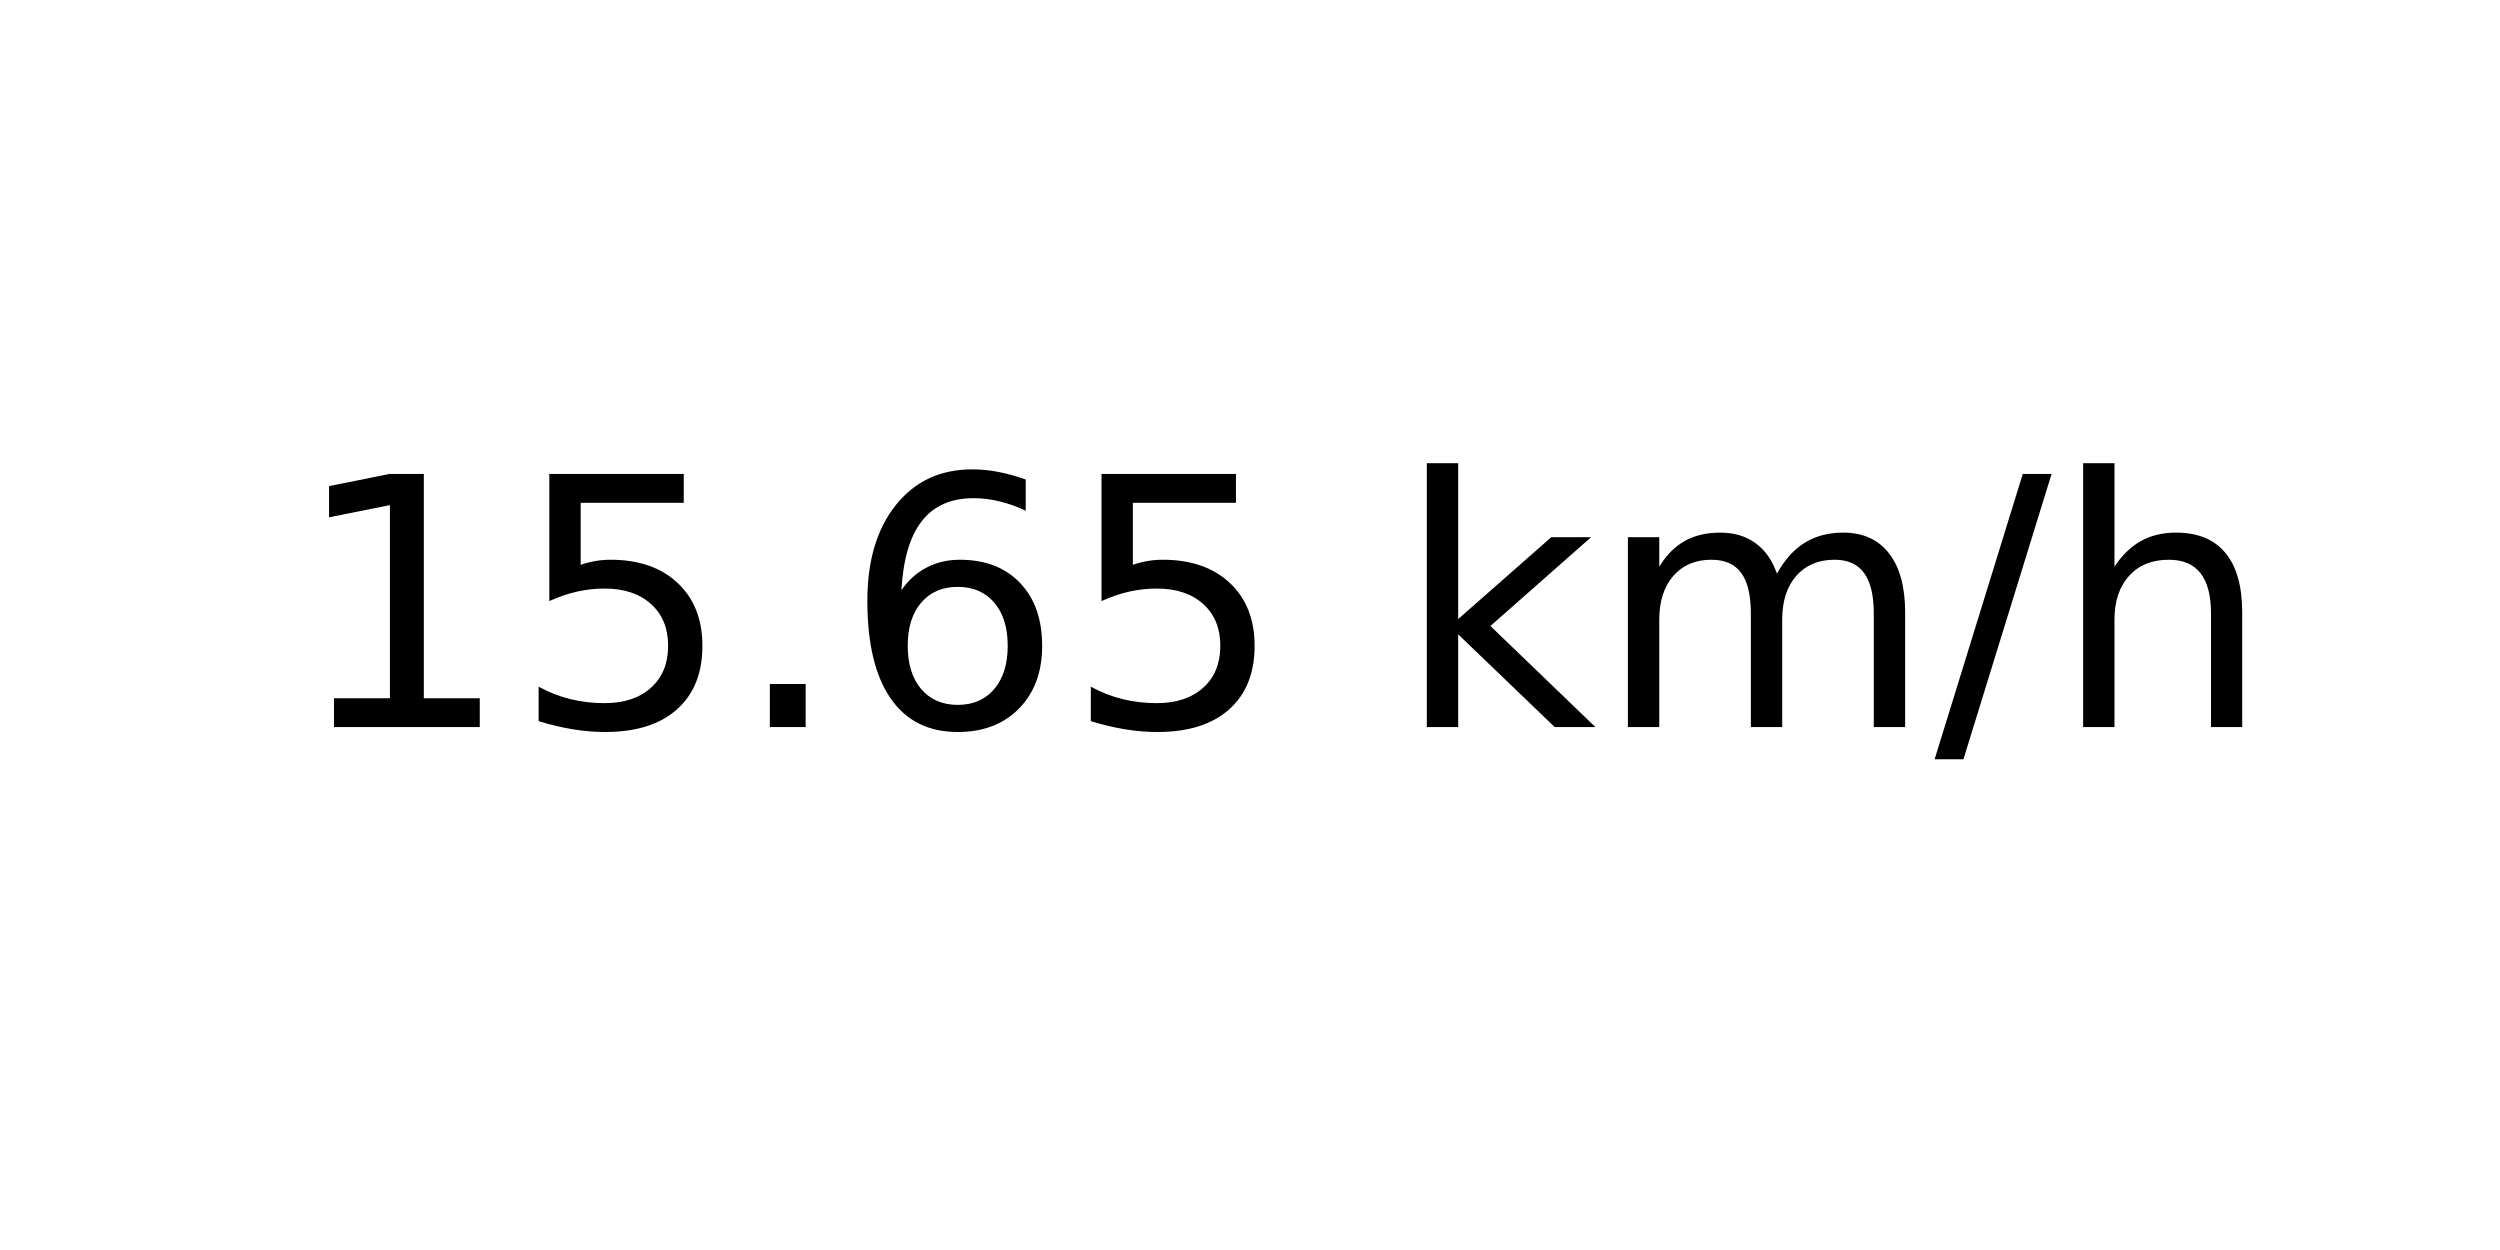
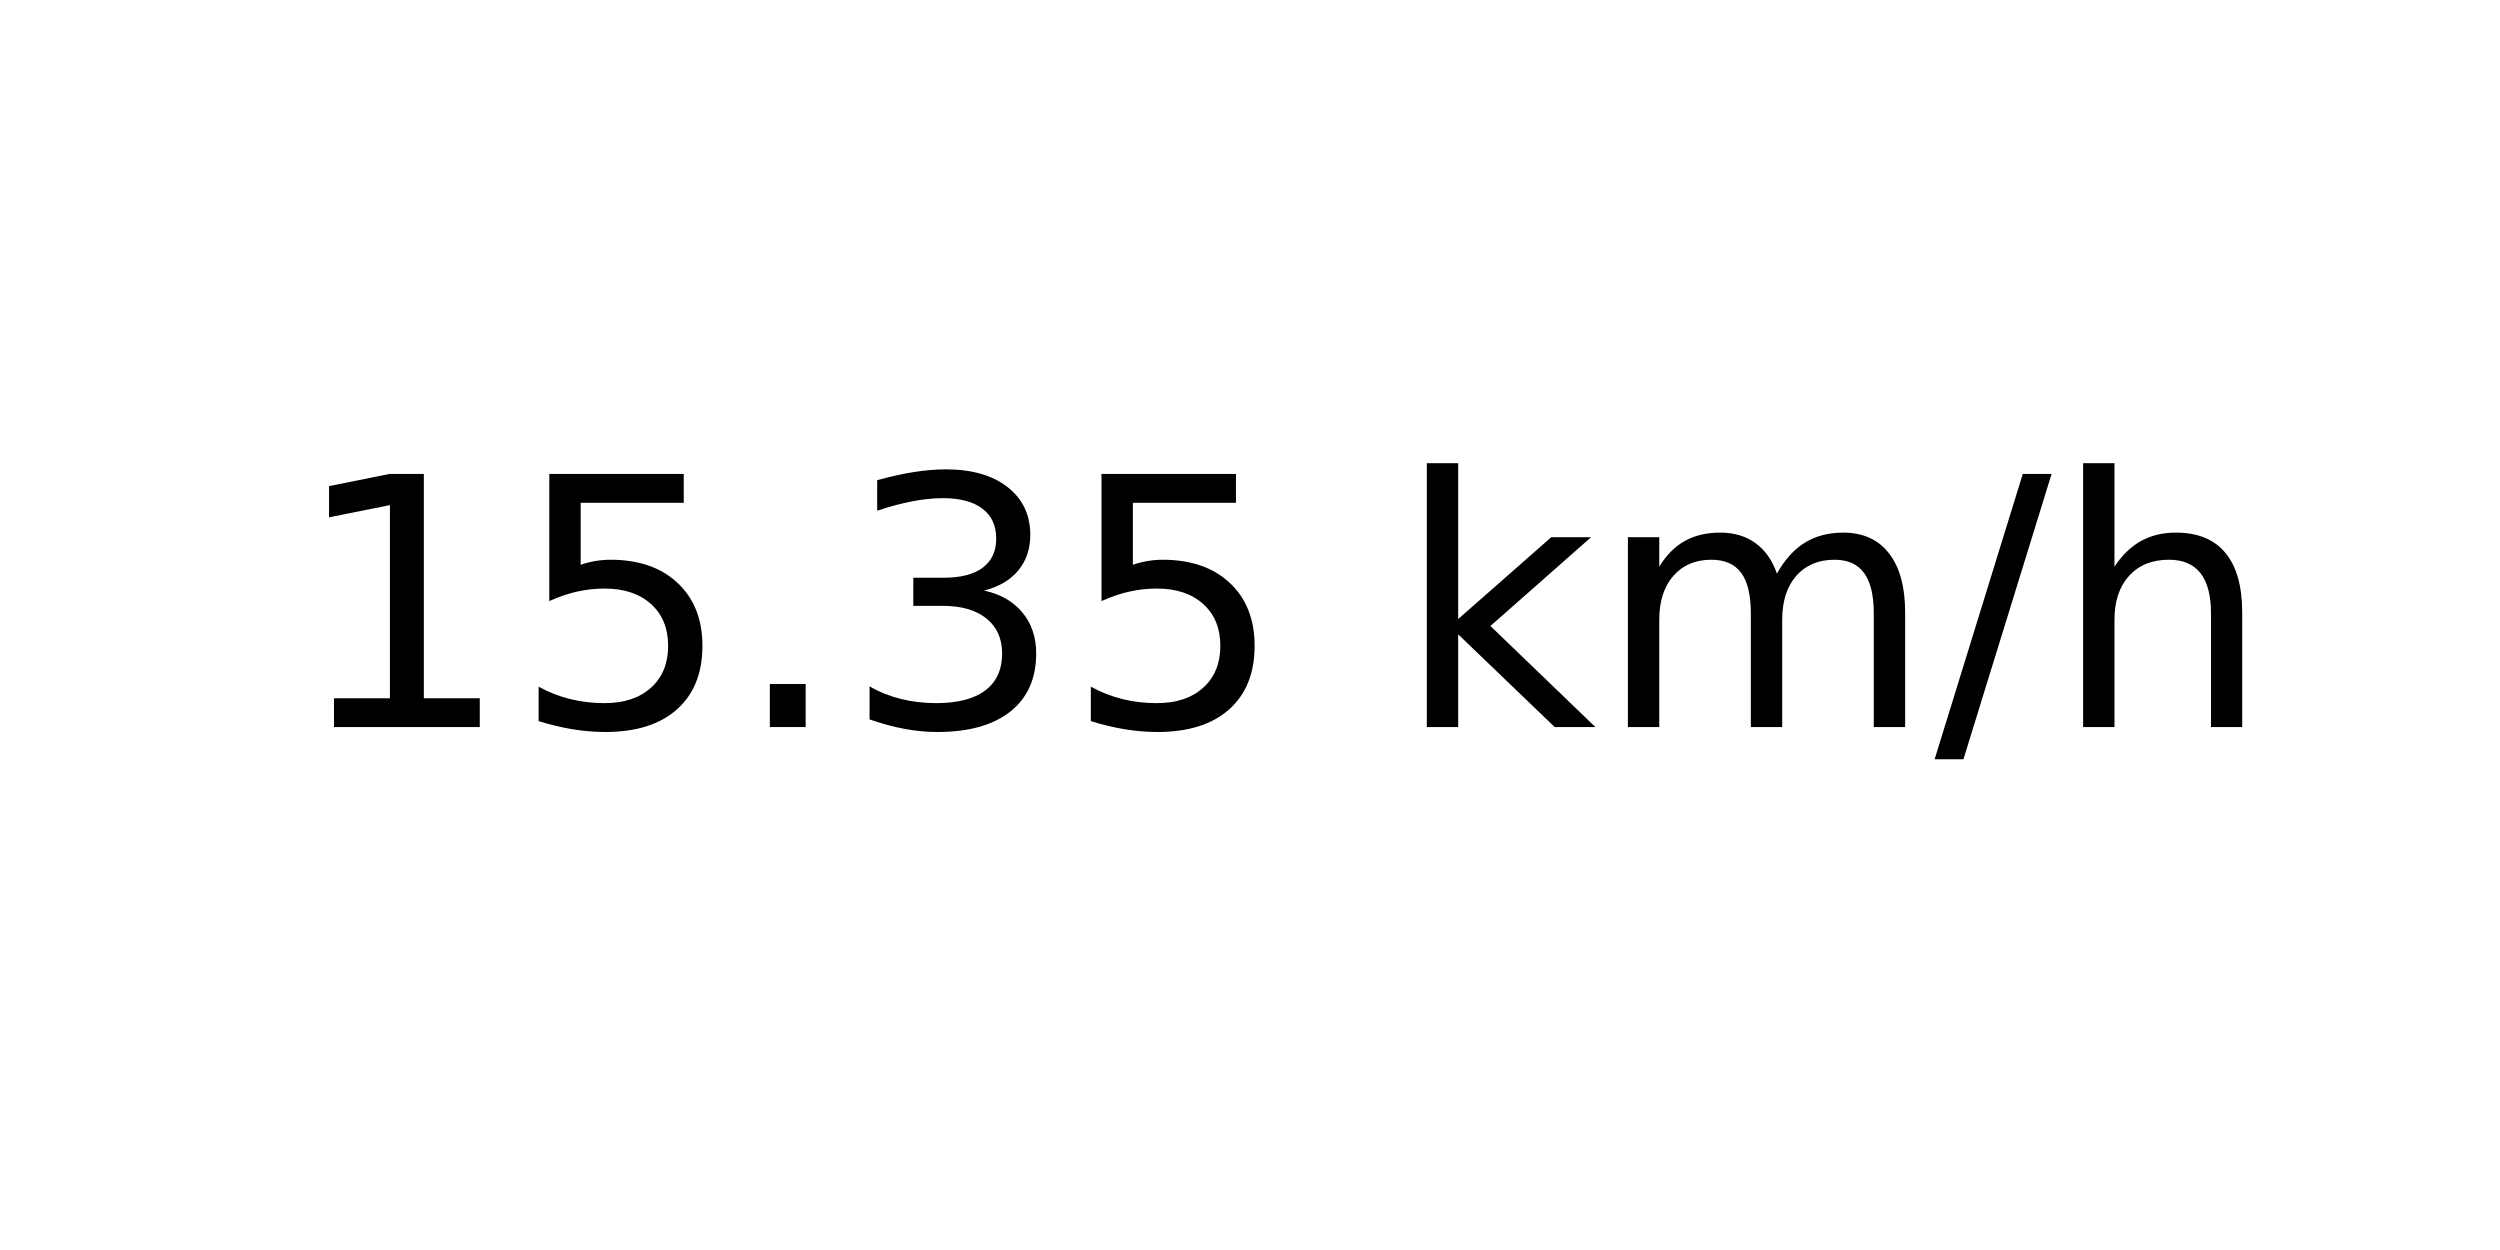
<svg xmlns="http://www.w3.org/2000/svg" xmlns:xlink="http://www.w3.org/1999/xlink" width="72pt" height="36pt" viewBox="0 0 72 36" version="1.1">
  <defs>
    <style type="text/css">*{stroke-linejoin: round; stroke-linecap: butt}</style>
  </defs>
  <g id="figure_1">
    <g id="axes_1">
      <g id="text_1">
        <g transform="translate(8.378125 20.93937) scale(0.1 -0.1)">
          <defs>
            <path id="DejaVuSans-31" d="M 794 531  L 1825 531  L 1825 4091  L 703 3866  L 703 4441  L 1819 4666  L 2450 4666  L 2450 531  L 3481 531  L 3481 0  L 794 0  L 794 531  z " transform="scale(0.015625)" />
            <path id="DejaVuSans-35" d="M 691 4666  L 3169 4666  L 3169 4134  L 1269 4134  L 1269 2991  Q 1406 3038 1543 3061  Q 1681 3084 1819 3084  Q 2600 3084 3056 2656  Q 3513 2228 3513 1497  Q 3513 744 3044 326  Q 2575 -91 1722 -91  Q 1428 -91 1123 -41  Q 819 9 494 109  L 494 744  Q 775 591 1075 516  Q 1375 441 1709 441  Q 2250 441 2565 725  Q 2881 1009 2881 1497  Q 2881 1984 2565 2268  Q 2250 2553 1709 2553  Q 1456 2553 1204 2497  Q 953 2441 691 2322  L 691 4666  z " transform="scale(0.015625)" />
            <path id="DejaVuSans-2e" d="M 684 794  L 1344 794  L 1344 0  L 684 0  L 684 794  z " transform="scale(0.015625)" />
-             <path id="DejaVuSans-36" d="M 2113 2584  Q 1688 2584 1439 2293  Q 1191 2003 1191 1497  Q 1191 994 1439 701  Q 1688 409 2113 409  Q 2538 409 2786 701  Q 3034 994 3034 1497  Q 3034 2003 2786 2293  Q 2538 2584 2113 2584  z M 3366 4563  L 3366 3988  Q 3128 4100 2886 4159  Q 2644 4219 2406 4219  Q 1781 4219 1451 3797  Q 1122 3375 1075 2522  Q 1259 2794 1537 2939  Q 1816 3084 2150 3084  Q 2853 3084 3261 2657  Q 3669 2231 3669 1497  Q 3669 778 3244 343  Q 2819 -91 2113 -91  Q 1303 -91 875 529  Q 447 1150 447 2328  Q 447 3434 972 4092  Q 1497 4750 2381 4750  Q 2619 4750 2861 4703  Q 3103 4656 3366 4563  z " transform="scale(0.015625)" />
+             <path id="DejaVuSans-33" d="M 2597 2516  Q 3050 2419 3304 2112  Q 3559 1806 3559 1356  Q 3559 666 3084 287  Q 2609 -91 1734 -91  Q 1441 -91 1130 -33  Q 819 25 488 141  L 488 750  Q 750 597 1062 519  Q 1375 441 1716 441  Q 2309 441 2620 675  Q 2931 909 2931 1356  Q 2931 1769 2642 2001  Q 2353 2234 1838 2234  L 1294 2234  L 1294 2753  L 1863 2753  Q 2328 2753 2575 2939  Q 2822 3125 2822 3475  Q 2822 3834 2567 4026  Q 2313 4219 1838 4219  Q 1578 4219 1281 4162  Q 984 4106 628 3988  L 628 4550  Q 988 4650 1302 4700  Q 1616 4750 1894 4750  Q 2613 4750 3031 4423  Q 3450 4097 3450 3541  Q 3450 3153 3228 2886  Q 3006 2619 2597 2516  z " transform="scale(0.015625)" />
            <path id="DejaVuSans-20" transform="scale(0.015625)" />
            <path id="DejaVuSans-6b" d="M 581 4863  L 1159 4863  L 1159 1991  L 2875 3500  L 3609 3500  L 1753 1863  L 3688 0  L 2938 0  L 1159 1709  L 1159 0  L 581 0  L 581 4863  z " transform="scale(0.015625)" />
            <path id="DejaVuSans-6d" d="M 3328 2828  Q 3544 3216 3844 3400  Q 4144 3584 4550 3584  Q 5097 3584 5394 3201  Q 5691 2819 5691 2113  L 5691 0  L 5113 0  L 5113 2094  Q 5113 2597 4934 2840  Q 4756 3084 4391 3084  Q 3944 3084 3684 2787  Q 3425 2491 3425 1978  L 3425 0  L 2847 0  L 2847 2094  Q 2847 2600 2669 2842  Q 2491 3084 2119 3084  Q 1678 3084 1418 2786  Q 1159 2488 1159 1978  L 1159 0  L 581 0  L 581 3500  L 1159 3500  L 1159 2956  Q 1356 3278 1631 3431  Q 1906 3584 2284 3584  Q 2666 3584 2933 3390  Q 3200 3197 3328 2828  z " transform="scale(0.015625)" />
            <path id="DejaVuSans-2f" d="M 1625 4666  L 2156 4666  L 531 -594  L 0 -594  L 1625 4666  z " transform="scale(0.015625)" />
            <path id="DejaVuSans-68" d="M 3513 2113  L 3513 0  L 2938 0  L 2938 2094  Q 2938 2591 2744 2837  Q 2550 3084 2163 3084  Q 1697 3084 1428 2787  Q 1159 2491 1159 1978  L 1159 0  L 581 0  L 581 4863  L 1159 4863  L 1159 2956  Q 1366 3272 1645 3428  Q 1925 3584 2291 3584  Q 2894 3584 3203 3211  Q 3513 2838 3513 2113  z " transform="scale(0.015625)" />
          </defs>
          <use xlink:href="#DejaVuSans-31" />
          <use xlink:href="#DejaVuSans-35" x="63.623" />
          <use xlink:href="#DejaVuSans-2e" x="127.246" />
-           <use xlink:href="#DejaVuSans-36" x="159.033" />
+           <use xlink:href="#DejaVuSans-33" x="159.033" />
          <use xlink:href="#DejaVuSans-35" x="222.656" />
          <use xlink:href="#DejaVuSans-20" x="286.279" />
          <use xlink:href="#DejaVuSans-6b" x="318.066" />
          <use xlink:href="#DejaVuSans-6d" x="375.977" />
          <use xlink:href="#DejaVuSans-2f" x="473.389" />
          <use xlink:href="#DejaVuSans-68" x="507.08" />
        </g>
      </g>
    </g>
  </g>
</svg>
